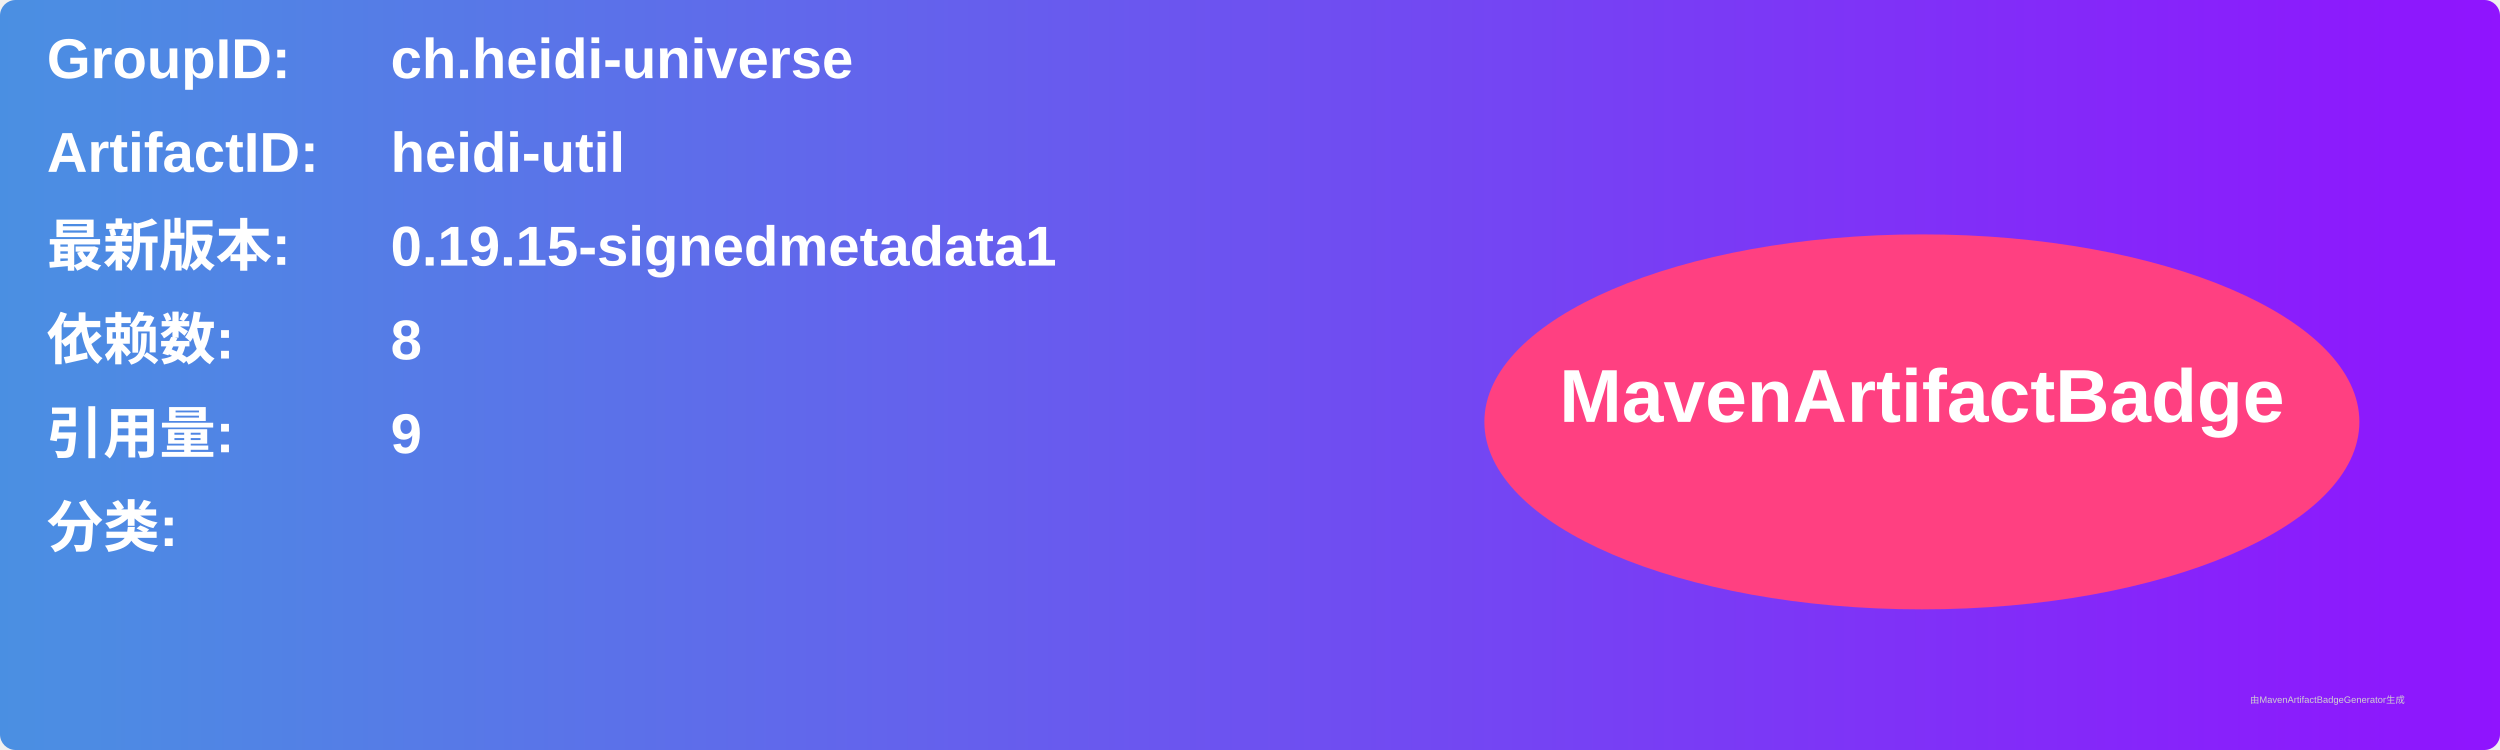
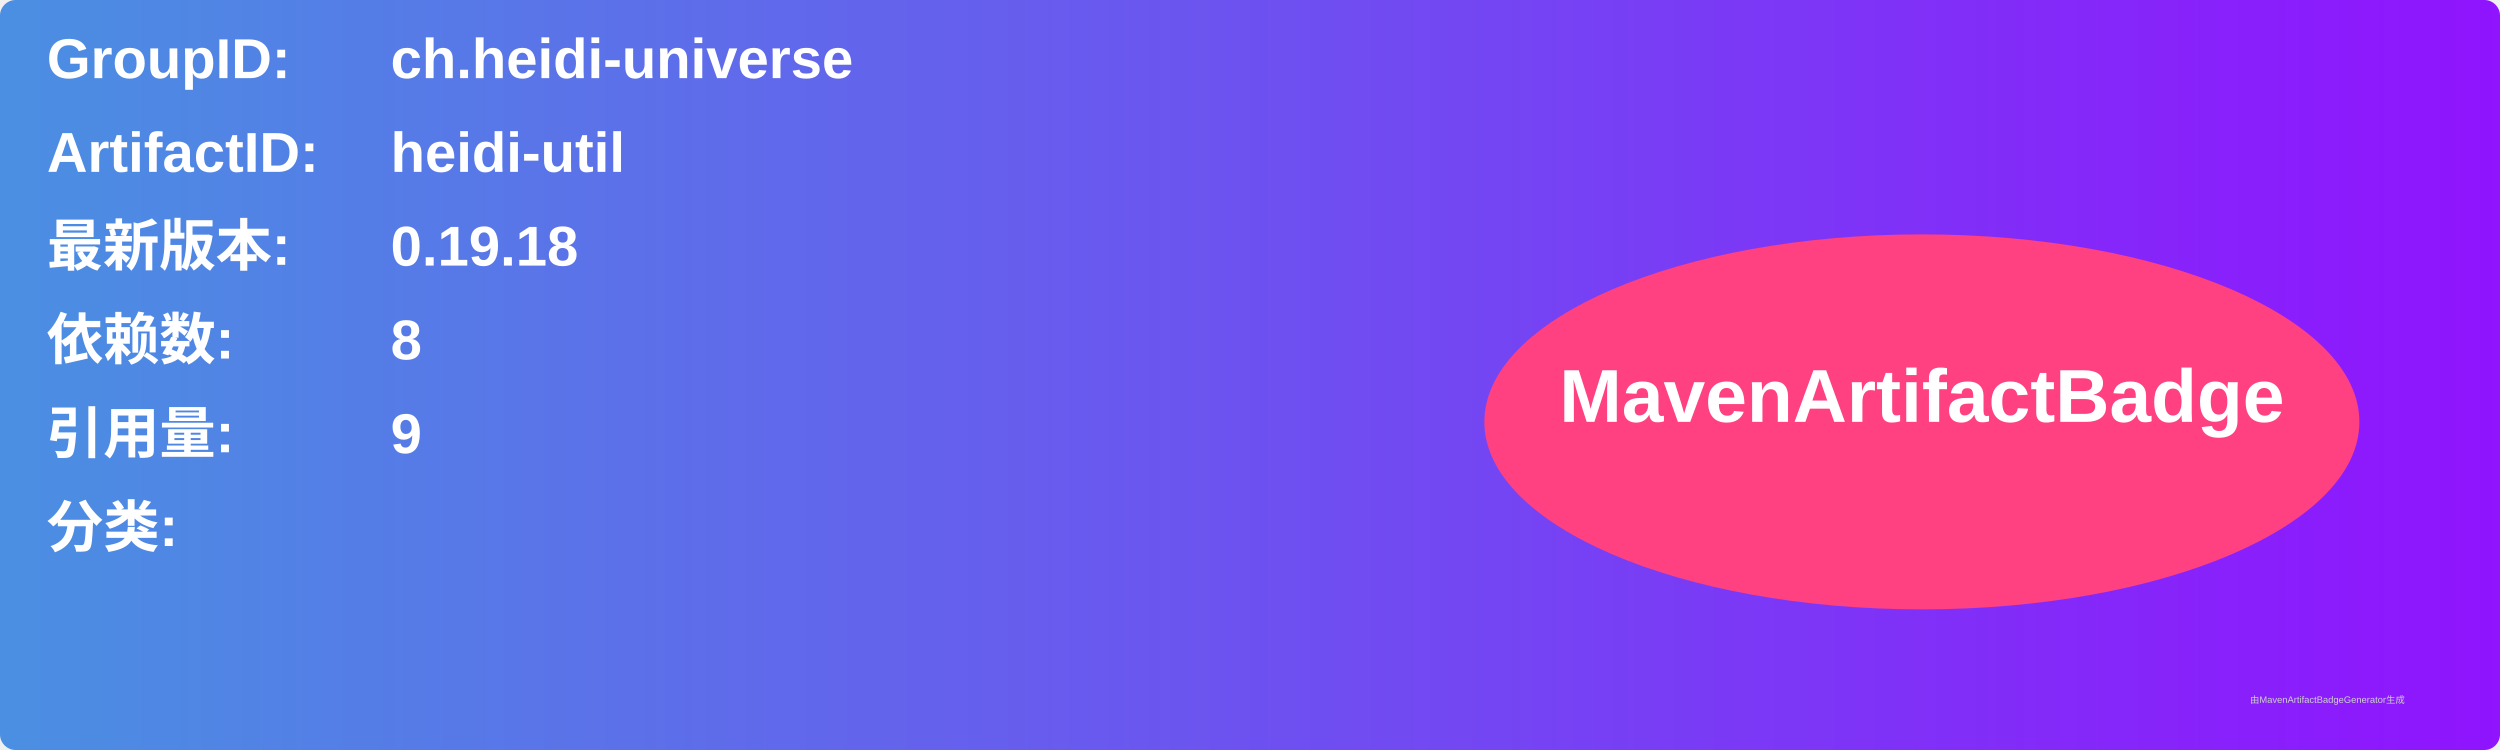
<svg xmlns="http://www.w3.org/2000/svg" width="800" height="240" viewBox="0 0 800 240">
  <linearGradient id="grad" x1="0%" y1="0%" x2="100%" y2="0%">
    <stop offset="0%" stop-color="#4a90e2" />
    <stop offset="100%" stop-color="#9013fe" />
  </linearGradient>
  <rect width="100%" height="100%" rx="5" ry="5" fill="url(#grad)" />
  <g transform="translate(15, 15)">
    <text x="0" y="10" font-family="Arial" font-size="18" fill="white" font-weight="bold" width="260">GroupID:</text>
    <text x="110" y="10" font-family="Arial" font-size="18" fill="white" font-weight="bold" width="460">ch.heidi-universe</text>
    <text x="0" y="40" font-family="Arial" font-size="18" fill="white" font-weight="bold" width="260">ArtifactID:</text>
    <text x="110" y="40" font-family="Arial" font-size="18" fill="white" font-weight="bold" width="460">heidi-util</text>
    <text x="0" y="70" font-family="Arial" font-size="18" fill="white" font-weight="bold">最新版本:</text>
    <text x="110" y="70" font-family="Arial" font-size="18" fill="white" font-weight="bold">
-       <tspan font-weight="bold">0.19.15-signedmetadata1</tspan>
+       <tspan font-weight="bold">0.19.18</tspan>
    </text>
    <text x="0" y="100" font-family="Arial" font-size="18" fill="white" font-weight="bold">依赖数: </text>
    <text x="110" y="100" font-family="Arial" font-size="18" fill="white">
      <tspan font-weight="bold">8</tspan>
    </text>
    <text x="0" y="130" font-family="Arial" font-size="18" fill="white" font-weight="bold">引用量: </text>
    <text x="110" y="130" font-family="Arial" font-size="18" fill="white">
      <tspan font-weight="bold">9</tspan>
    </text>
    <text x="0" y="160" font-family="Arial" font-size="18" fill="white" font-weight="bold">分类:</text>
    <text x="10" y="190" font-family="Arial" font-size="10" fill="white">
      <tspan font-weight="bold" />
    </text>
    <ellipse cx="600" cy="120" rx="140" ry="60" fill="#ff4081" />
    <text x="600" y="120" text-anchor="middle" font-family="Arial" font-size="24" fill="white" font-weight="bold">MavenArtifactBadge</text>
  </g>
  <text x="720" y="225" font-family="Arial" font-size="3" fill="#d0d0d0">由MavenArtifactBadgeGenerator生成</text>
</svg>
